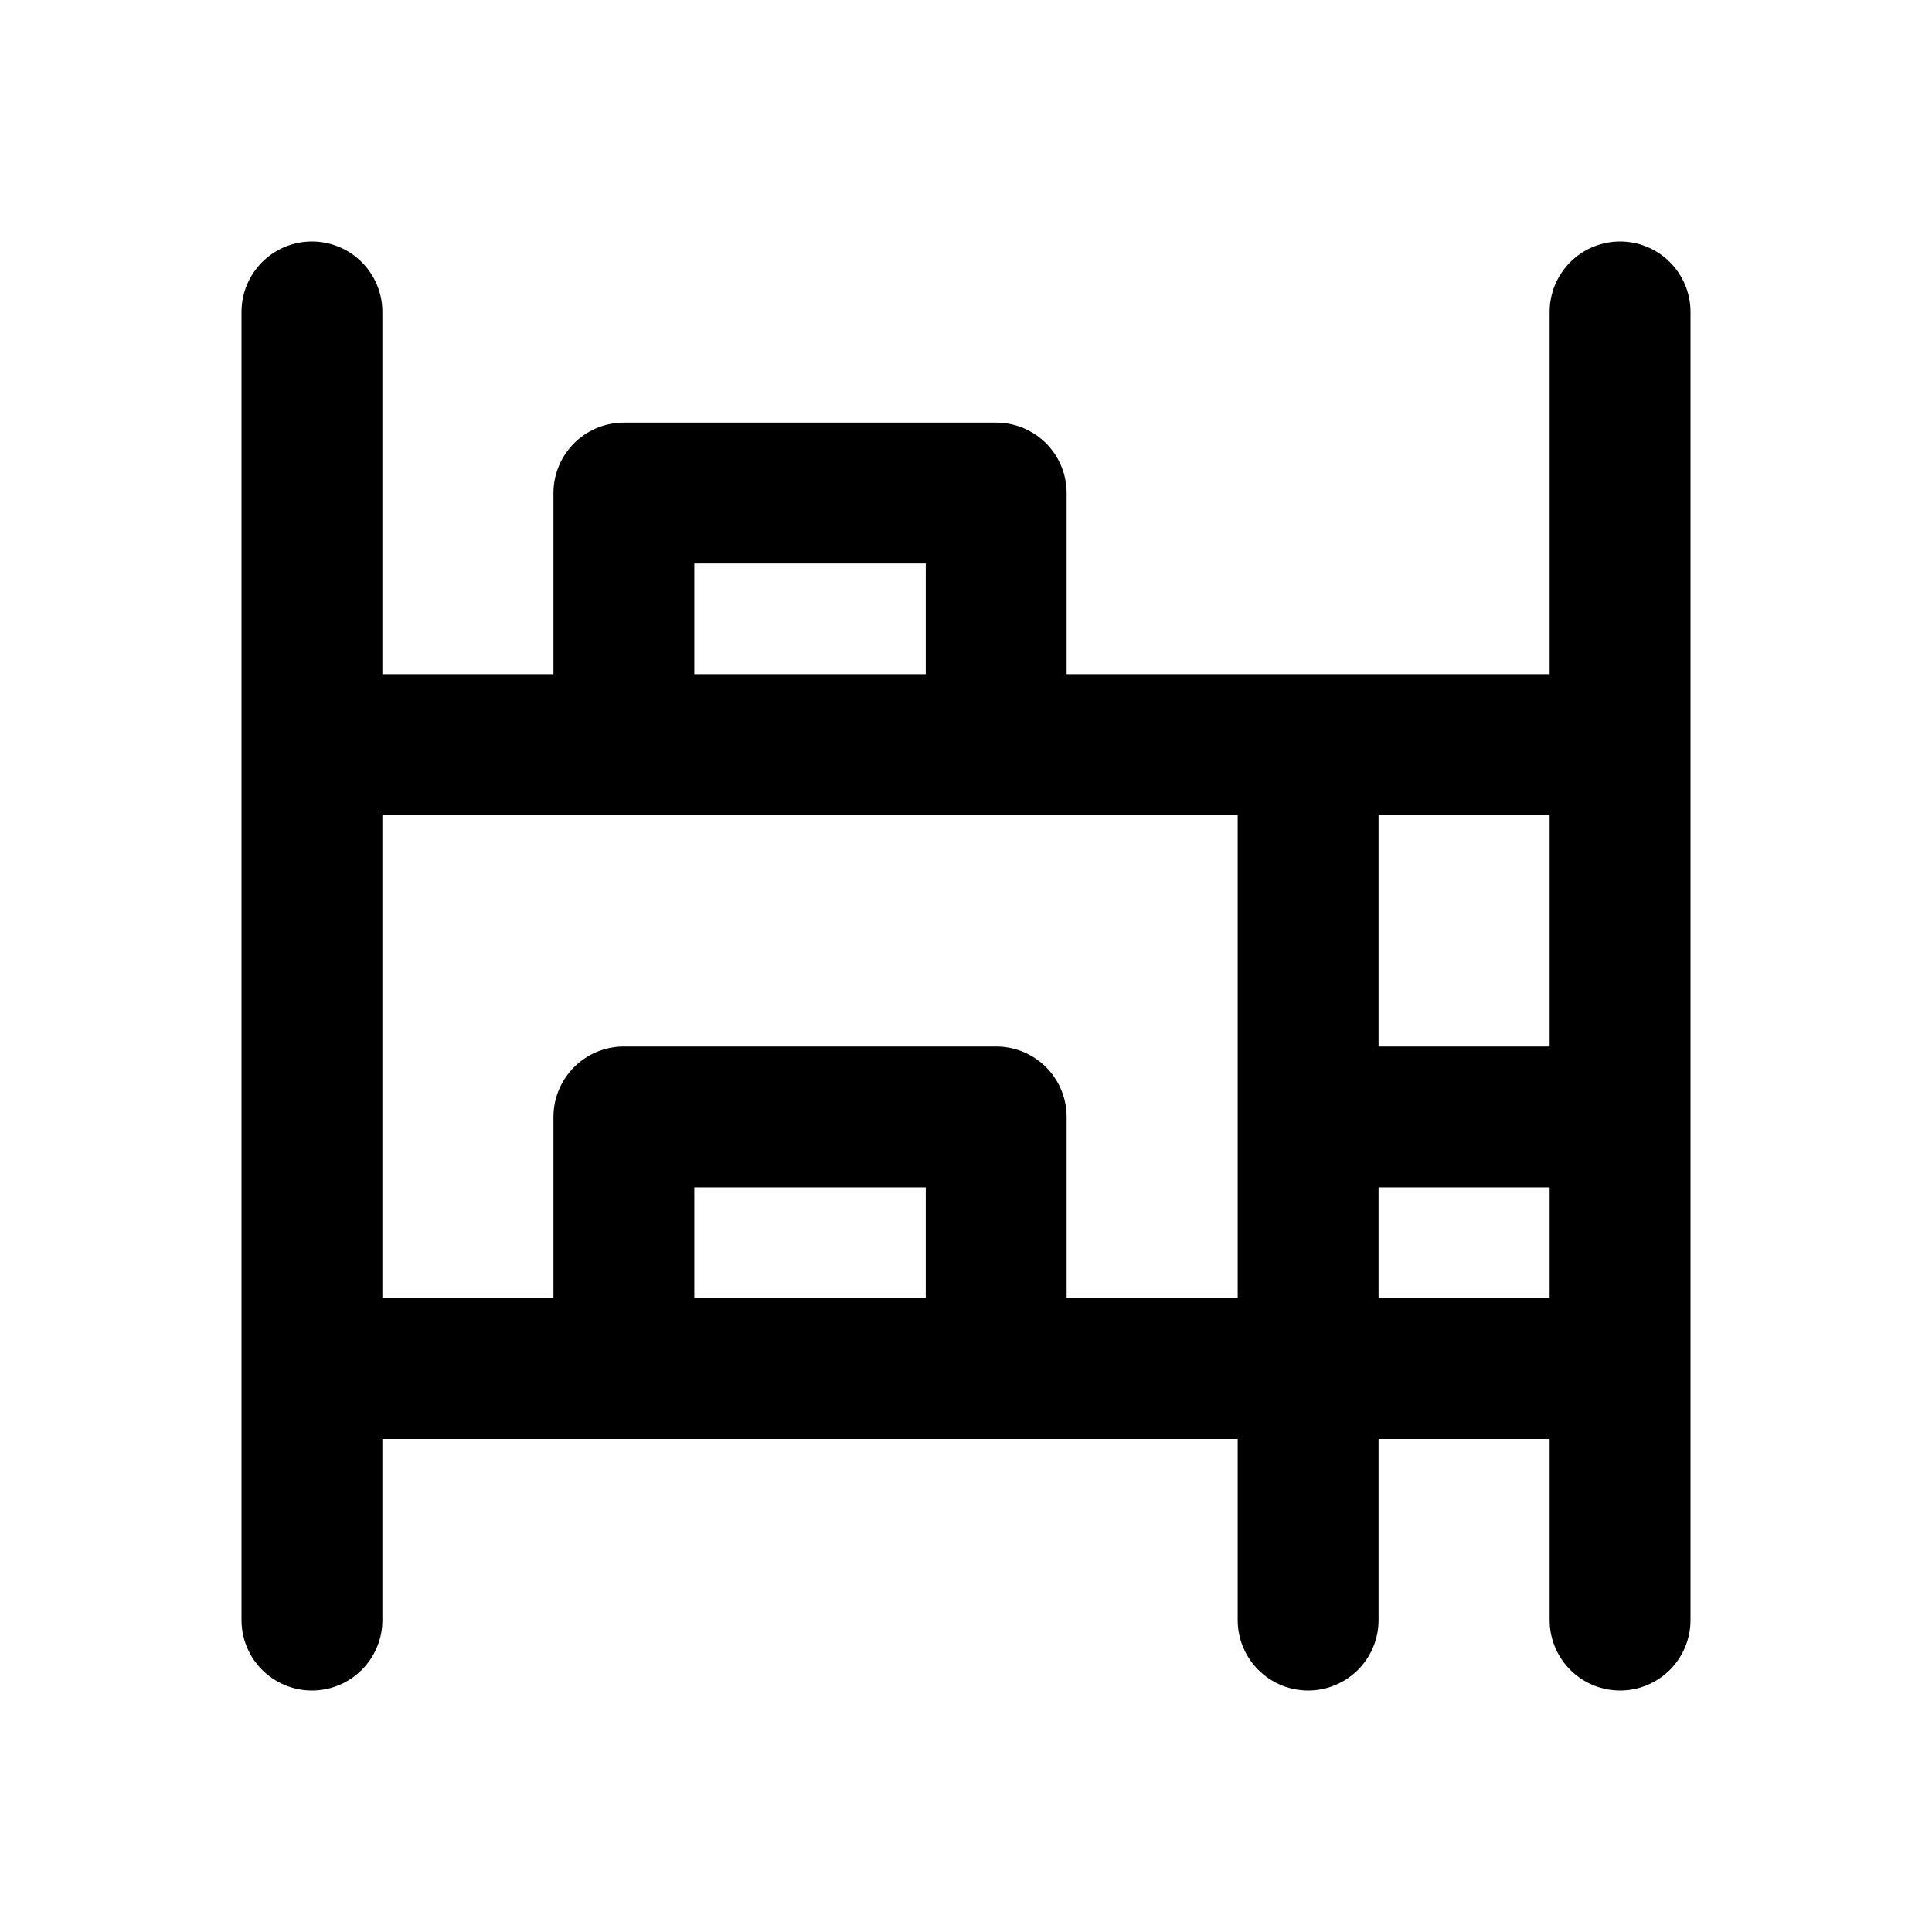
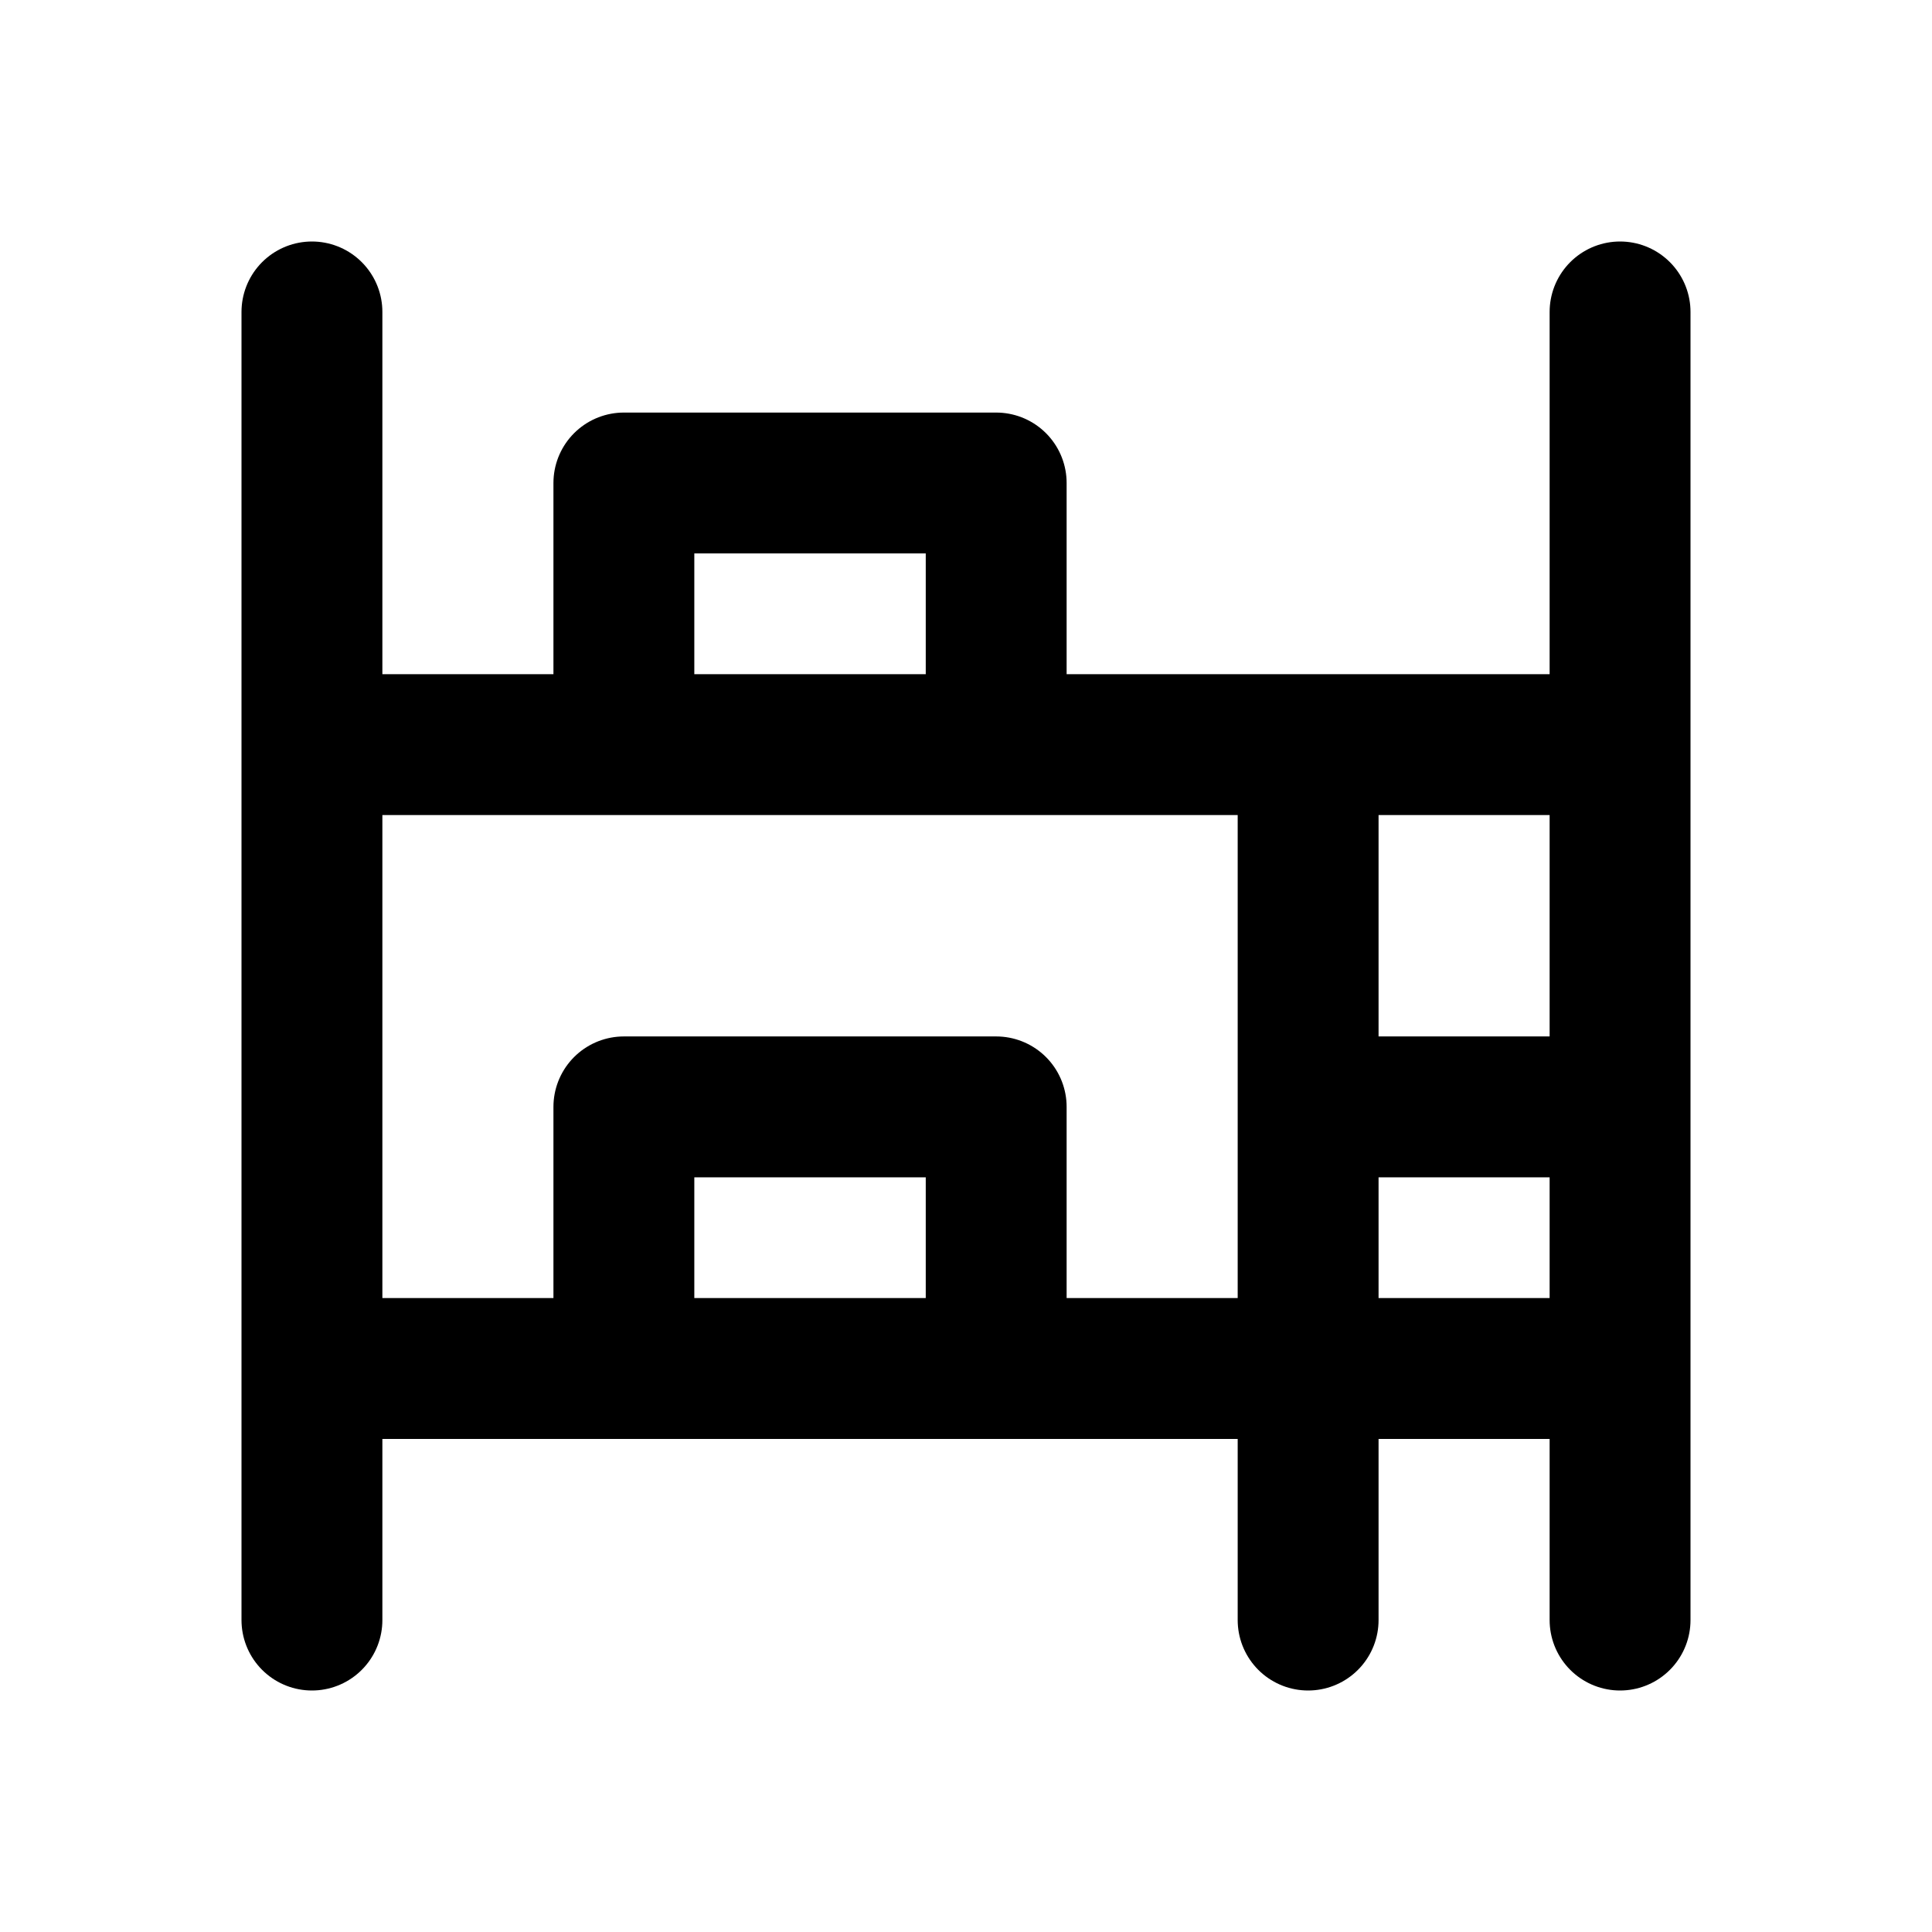
<svg xmlns="http://www.w3.org/2000/svg" width="24" height="24" viewBox="0 0 24 24" fill="none" stroke="currentColor" stroke-width="1.75" stroke-linecap="round" stroke-linejoin="round" aria-hidden="true" focusable="false">
-   <path d="M3.875 3.875V20.125M20.125 3.875V20.125M3.875 9.25H20.125M3.875 17H20.125M7.75 9.25V6.125H12.375V9.25M7.75 17V13.875H12.375V17M16.25 9.25V20.125M16.25 13.875H20.125" />
+   <path d="M3.875 3.875V20.125M20.125 3.875V20.125M3.875 9.25H20.125M3.875 17H20.125M7.75 9.25V6H12.375V9.25M7.75 17V13.75H12.375V17M16.25 9.25V20.125M16.25 13.75H20.125" />
</svg>
